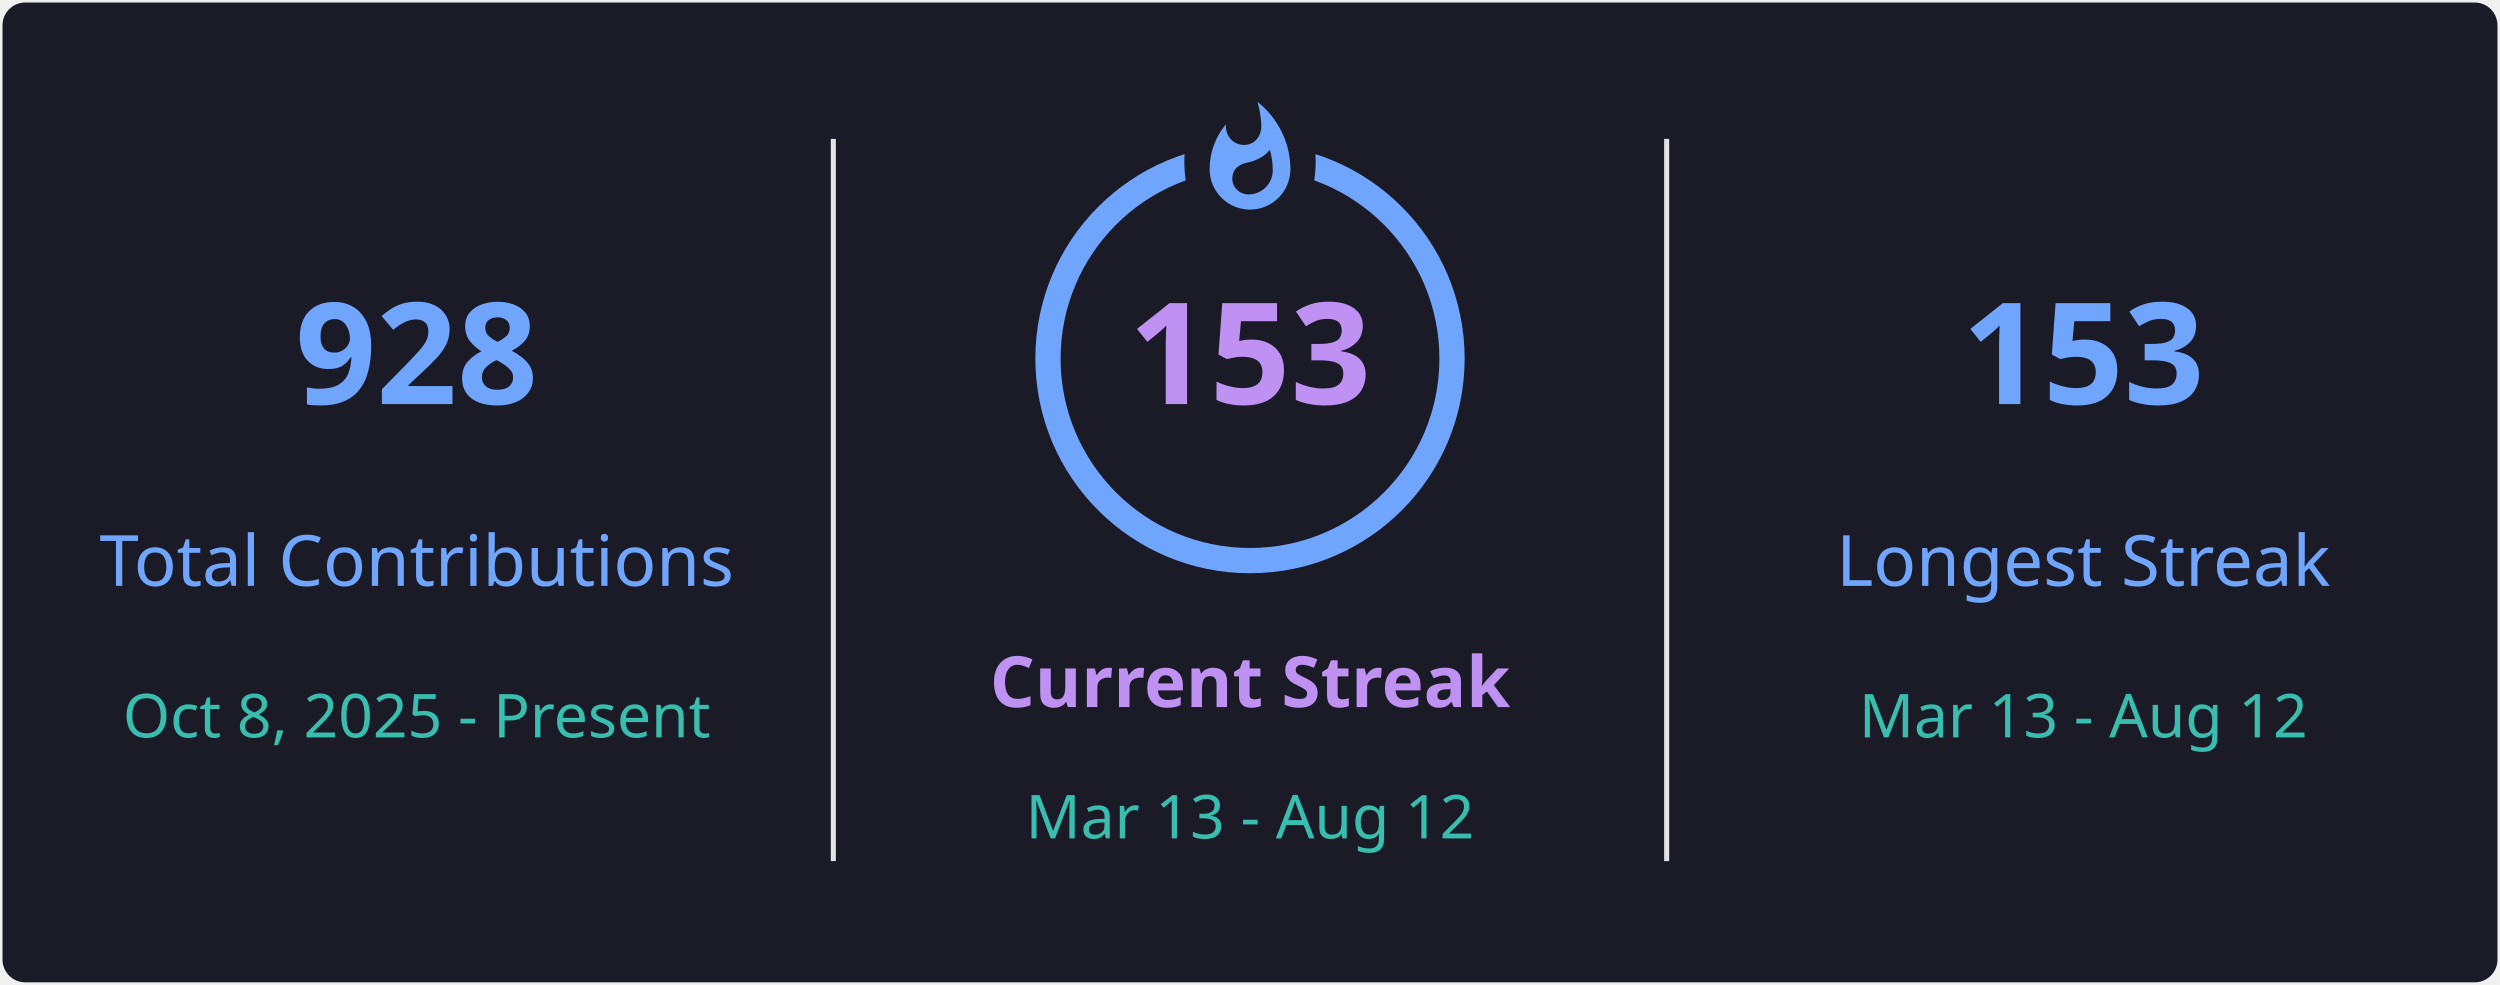
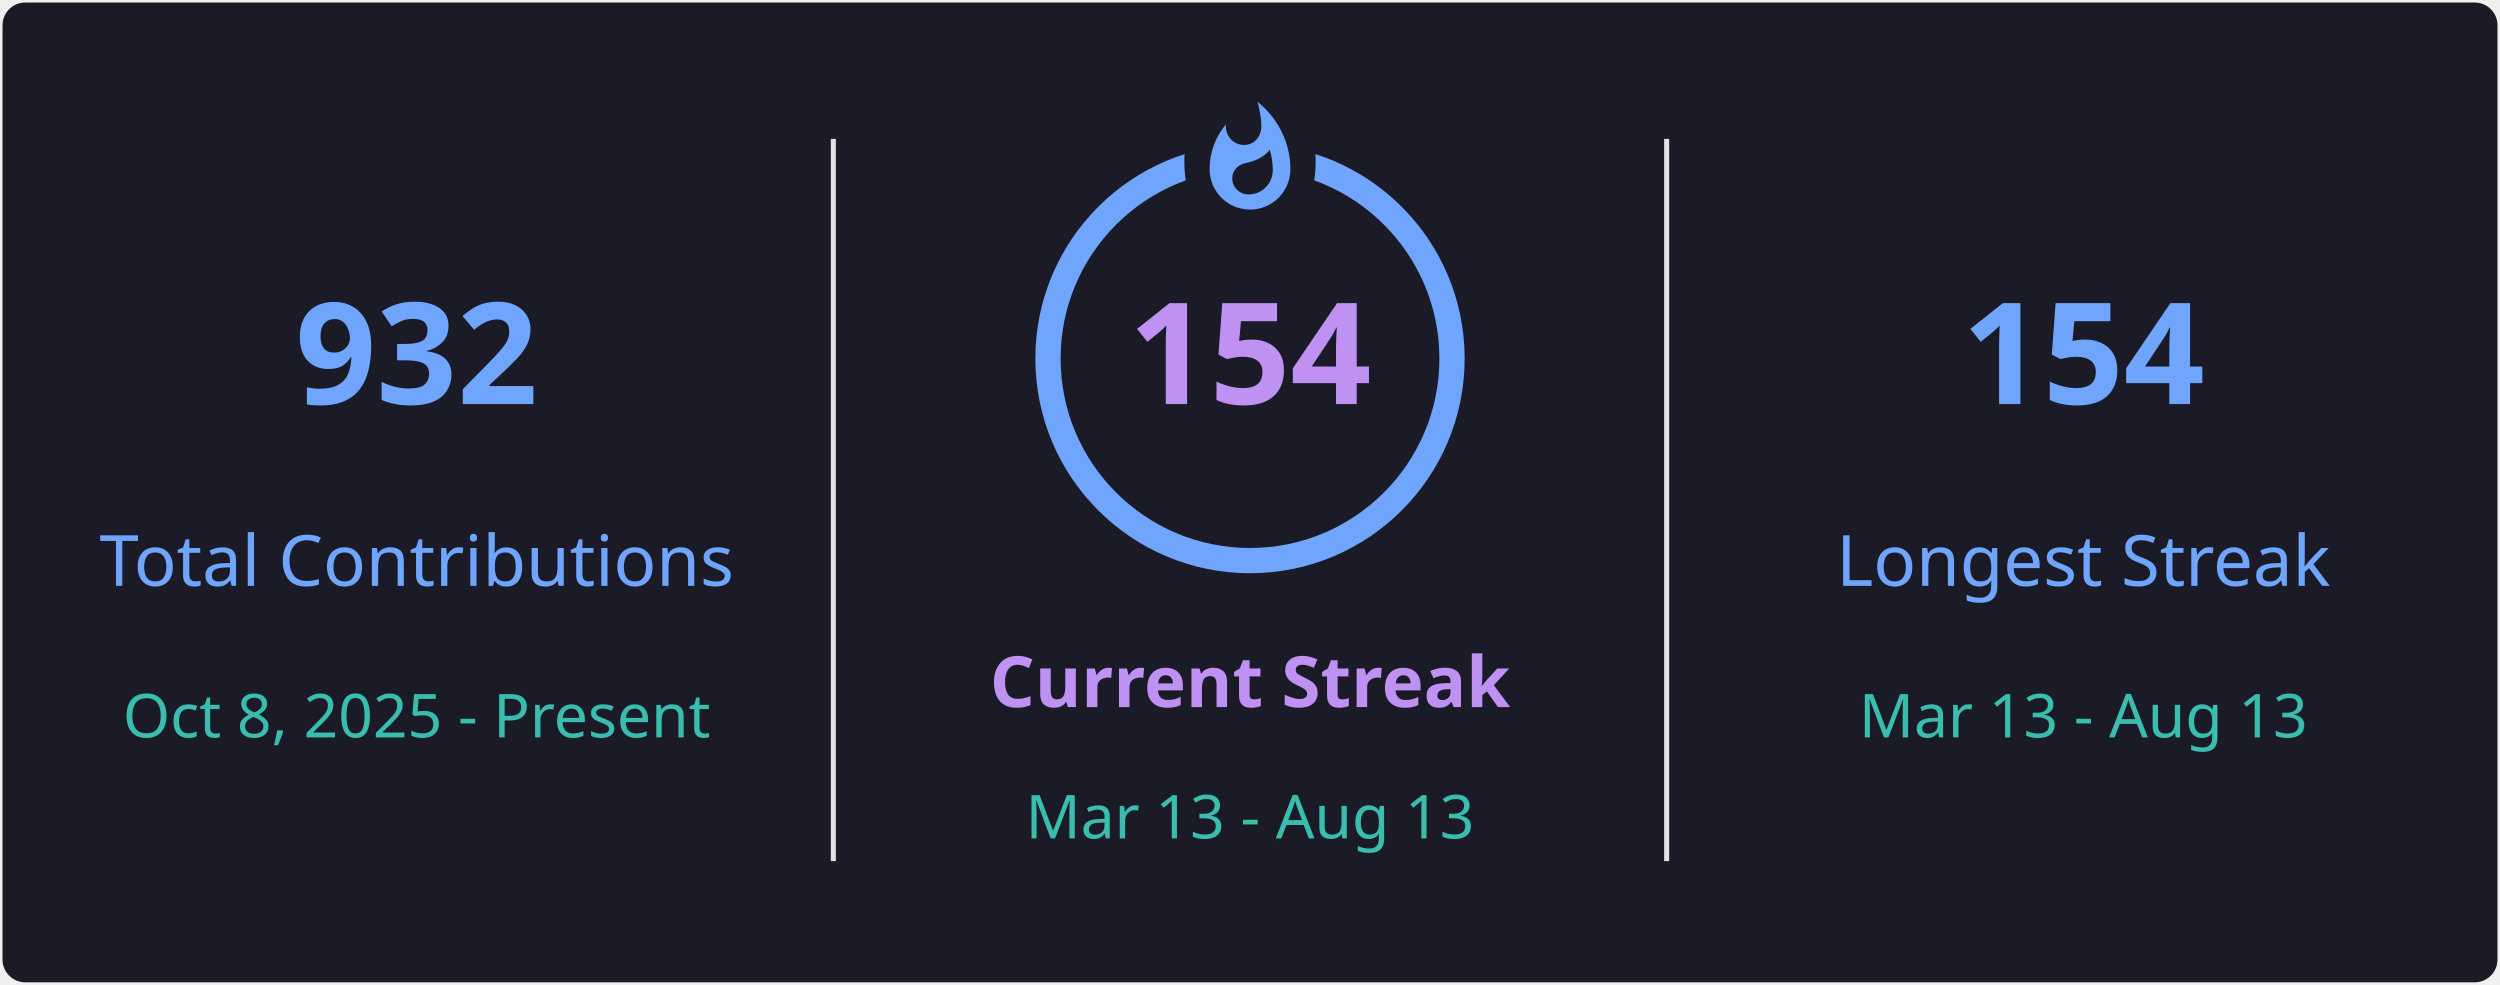
<svg xmlns="http://www.w3.org/2000/svg" style="isolation: isolate" viewBox="0 0 495 195" width="495px" height="195px" direction="ltr">
  <defs>
    <clipPath id="outer_rectangle">
      <rect width="495" height="195" rx="4.5" />
    </clipPath>
    <mask id="mask_out_ring_behind_fire">
      <rect width="495" height="195" fill="white" />
      <ellipse id="mask-ellipse" cx="247.5" cy="32" rx="13" ry="18" fill="black" />
    </mask>
  </defs>
  <g clip-path="url(#outer_rectangle)">
    <g style="isolation: isolate">
      <rect stroke="#000000" stroke-opacity="0" fill="#1A1B27" rx="4.5" x="0.5" y="0.5" width="494" height="194" />
    </g>
    <g style="isolation: isolate">
      <line x1="165" y1="28" x2="165" y2="170" vector-effect="non-scaling-stroke" stroke-width="1" stroke="#E4E2E2" stroke-linejoin="miter" stroke-linecap="square" stroke-miterlimit="3" />
      <line x1="330" y1="28" x2="330" y2="170" vector-effect="non-scaling-stroke" stroke-width="1" stroke="#E4E2E2" stroke-linejoin="miter" stroke-linecap="square" stroke-miterlimit="3" />
    </g>
    <g style="isolation: isolate">
      <g transform="translate(82.5, 48)">
        <text x="0" y="32" stroke-width="0" text-anchor="middle" fill="#70A5FD" stroke="none" font-family="&quot;Segoe UI&quot;, Ubuntu, sans-serif" font-weight="700" font-size="28px" font-style="normal" style="opacity: 1; opacity: 1;">
-                         928
+                         932
                    </text>
      </g>
      <g transform="translate(82.5, 84)">
        <text x="0" y="32" stroke-width="0" text-anchor="middle" fill="#70A5FD" stroke="none" font-family="&quot;Segoe UI&quot;, Ubuntu, sans-serif" font-weight="400" font-size="14px" font-style="normal" style="opacity: 1; opacity: 1;">
                        Total Contributions
                    </text>
      </g>
      <g transform="translate(82.5, 114)">
        <text x="0" y="32" stroke-width="0" text-anchor="middle" fill="#38BDAE" stroke="none" font-family="&quot;Segoe UI&quot;, Ubuntu, sans-serif" font-weight="400" font-size="12px" font-style="normal" style="opacity: 1; opacity: 1;">
                        Oct 8, 2025 - Present
                    </text>
      </g>
    </g>
    <g style="isolation: isolate">
      <g transform="translate(247.5, 108)">
        <text x="0" y="32" stroke-width="0" text-anchor="middle" fill="#BF91F3" stroke="none" font-family="&quot;Segoe UI&quot;, Ubuntu, sans-serif" font-weight="700" font-size="14px" font-style="normal" style="opacity: 1; opacity: 1;">
                        Current Streak
                    </text>
      </g>
      <g transform="translate(247.5, 145)">
        <text x="0" y="21" stroke-width="0" text-anchor="middle" fill="#38BDAE" stroke="none" font-family="&quot;Segoe UI&quot;, Ubuntu, sans-serif" font-weight="400" font-size="12px" font-style="normal" style="opacity: 1; opacity: 1;">
-                         Mar 13 - Aug 12
+                         Mar 13 - Aug 13
                    </text>
      </g>
      <g mask="url(#mask_out_ring_behind_fire)">
        <circle cx="247.5" cy="71" r="40" fill="none" stroke="#70A5FD" stroke-width="5" style="opacity: 1; opacity: 1;" />
      </g>
      <g transform="translate(247.5, 19.5)" stroke-opacity="0" style="opacity: 1; opacity: 1;">
        <path d="M -12 -0.5 L 15 -0.5 L 15 23.5 L -12 23.5 L -12 -0.5 Z" fill="none" />
        <path d="M 1.5 0.67 C 1.5 0.67 2.24 3.32 2.24 5.47 C 2.24 7.53 0.89 9.2 -1.17 9.2 C -3.23 9.2 -4.79 7.53 -4.79 5.47 L -4.76 5.11 C -6.78 7.51 -8 10.62 -8 13.99 C -8 18.41 -4.42 22 0 22 C 4.42 22 8 18.41 8 13.99 C 8 8.6 5.41 3.79 1.5 0.67 Z M -0.29 19 C -2.07 19 -3.51 17.6 -3.51 15.86 C -3.51 14.24 -2.46 13.1 -0.7 12.74 C 1.07 12.38 2.9 11.53 3.92 10.16 C 4.31 11.45 4.51 12.81 4.51 14.2 C 4.51 16.85 2.36 19 -0.29 19 Z" fill="#70A5FD" stroke-opacity="0" />
      </g>
      <g transform="translate(247.5, 48)">
        <text x="0" y="32" stroke-width="0" text-anchor="middle" fill="#BF91F3" stroke="none" font-family="&quot;Segoe UI&quot;, Ubuntu, sans-serif" font-weight="700" font-size="28px" font-style="normal" style="font-size: 28px;">
-                         153
+                         154
                    </text>
      </g>
    </g>
    <g style="isolation: isolate">
      <g transform="translate(412.5, 48)">
        <text x="0" y="32" stroke-width="0" text-anchor="middle" fill="#70A5FD" stroke="none" font-family="&quot;Segoe UI&quot;, Ubuntu, sans-serif" font-weight="700" font-size="28px" font-style="normal" style="opacity: 1; opacity: 1;">
-                         153
+                         154
                    </text>
      </g>
      <g transform="translate(412.5, 84)">
        <text x="0" y="32" stroke-width="0" text-anchor="middle" fill="#70A5FD" stroke="none" font-family="&quot;Segoe UI&quot;, Ubuntu, sans-serif" font-weight="400" font-size="14px" font-style="normal" style="opacity: 1; opacity: 1;">
                        Longest Streak
                    </text>
      </g>
      <g transform="translate(412.5, 114)">
        <text x="0" y="32" stroke-width="0" text-anchor="middle" fill="#38BDAE" stroke="none" font-family="&quot;Segoe UI&quot;, Ubuntu, sans-serif" font-weight="400" font-size="12px" font-style="normal" style="opacity: 1; opacity: 1;">
-                         Mar 13 - Aug 12
+                         Mar 13 - Aug 13
                    </text>
      </g>
    </g>
  </g>
</svg>
